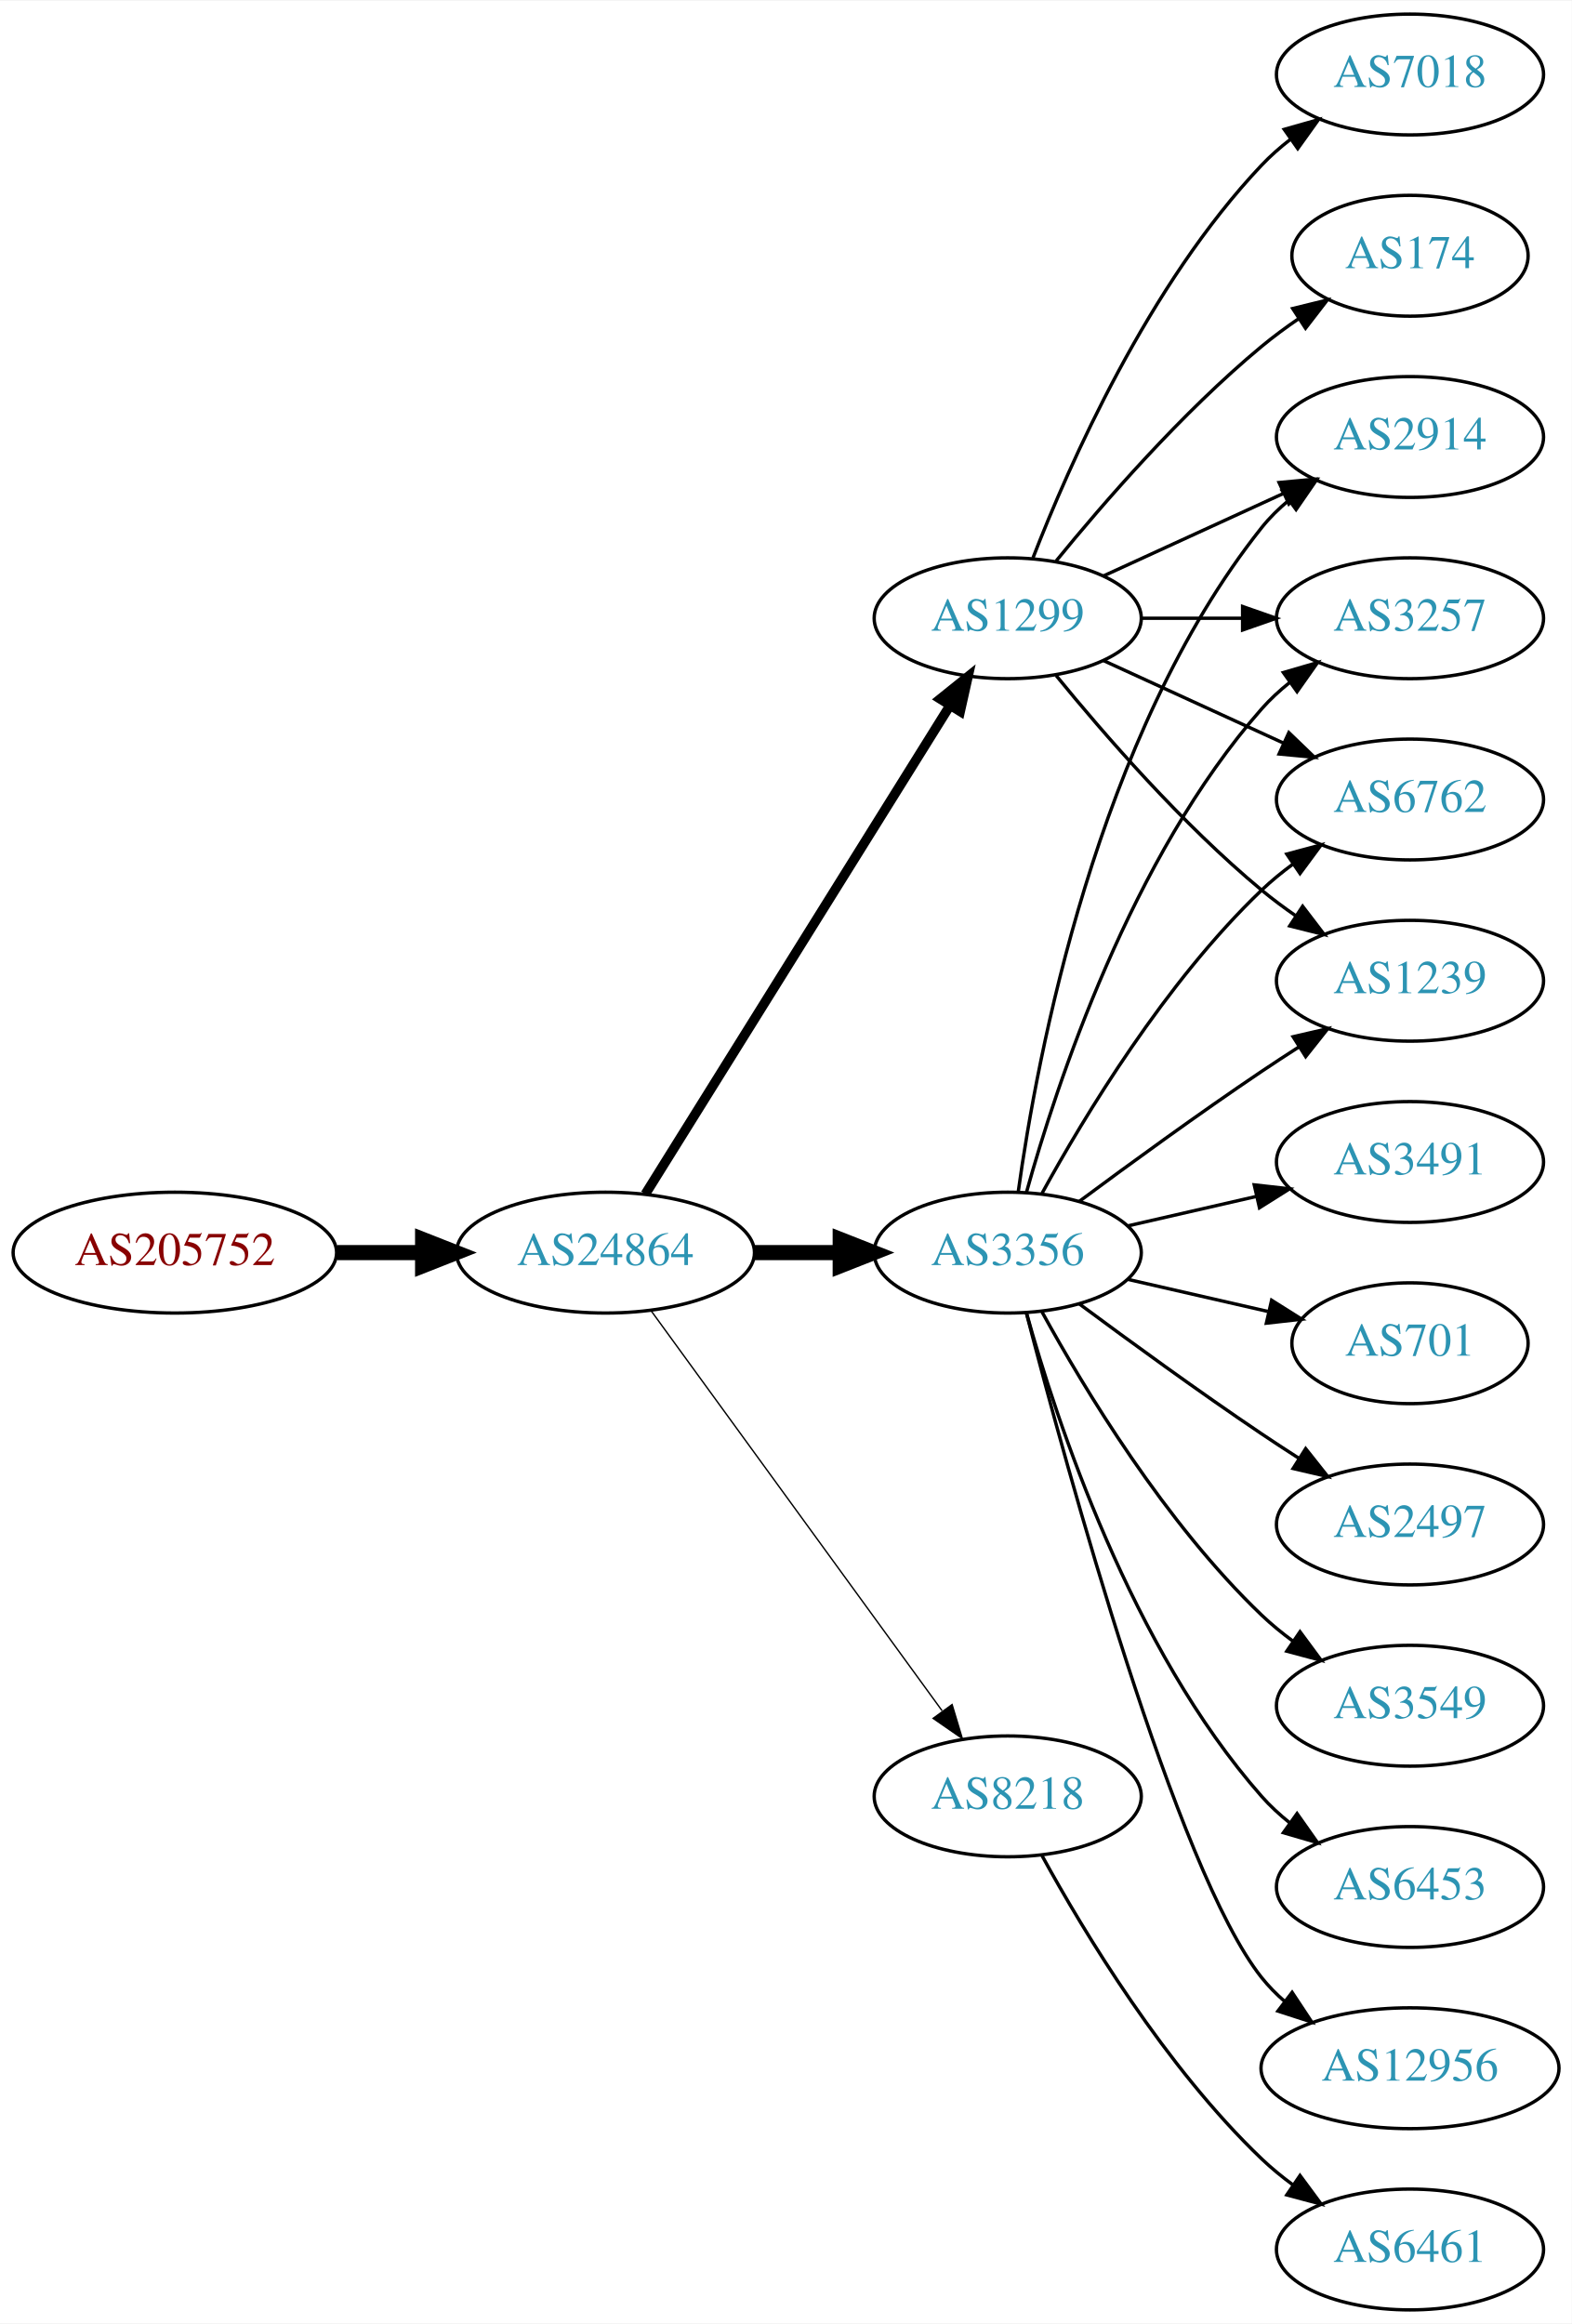
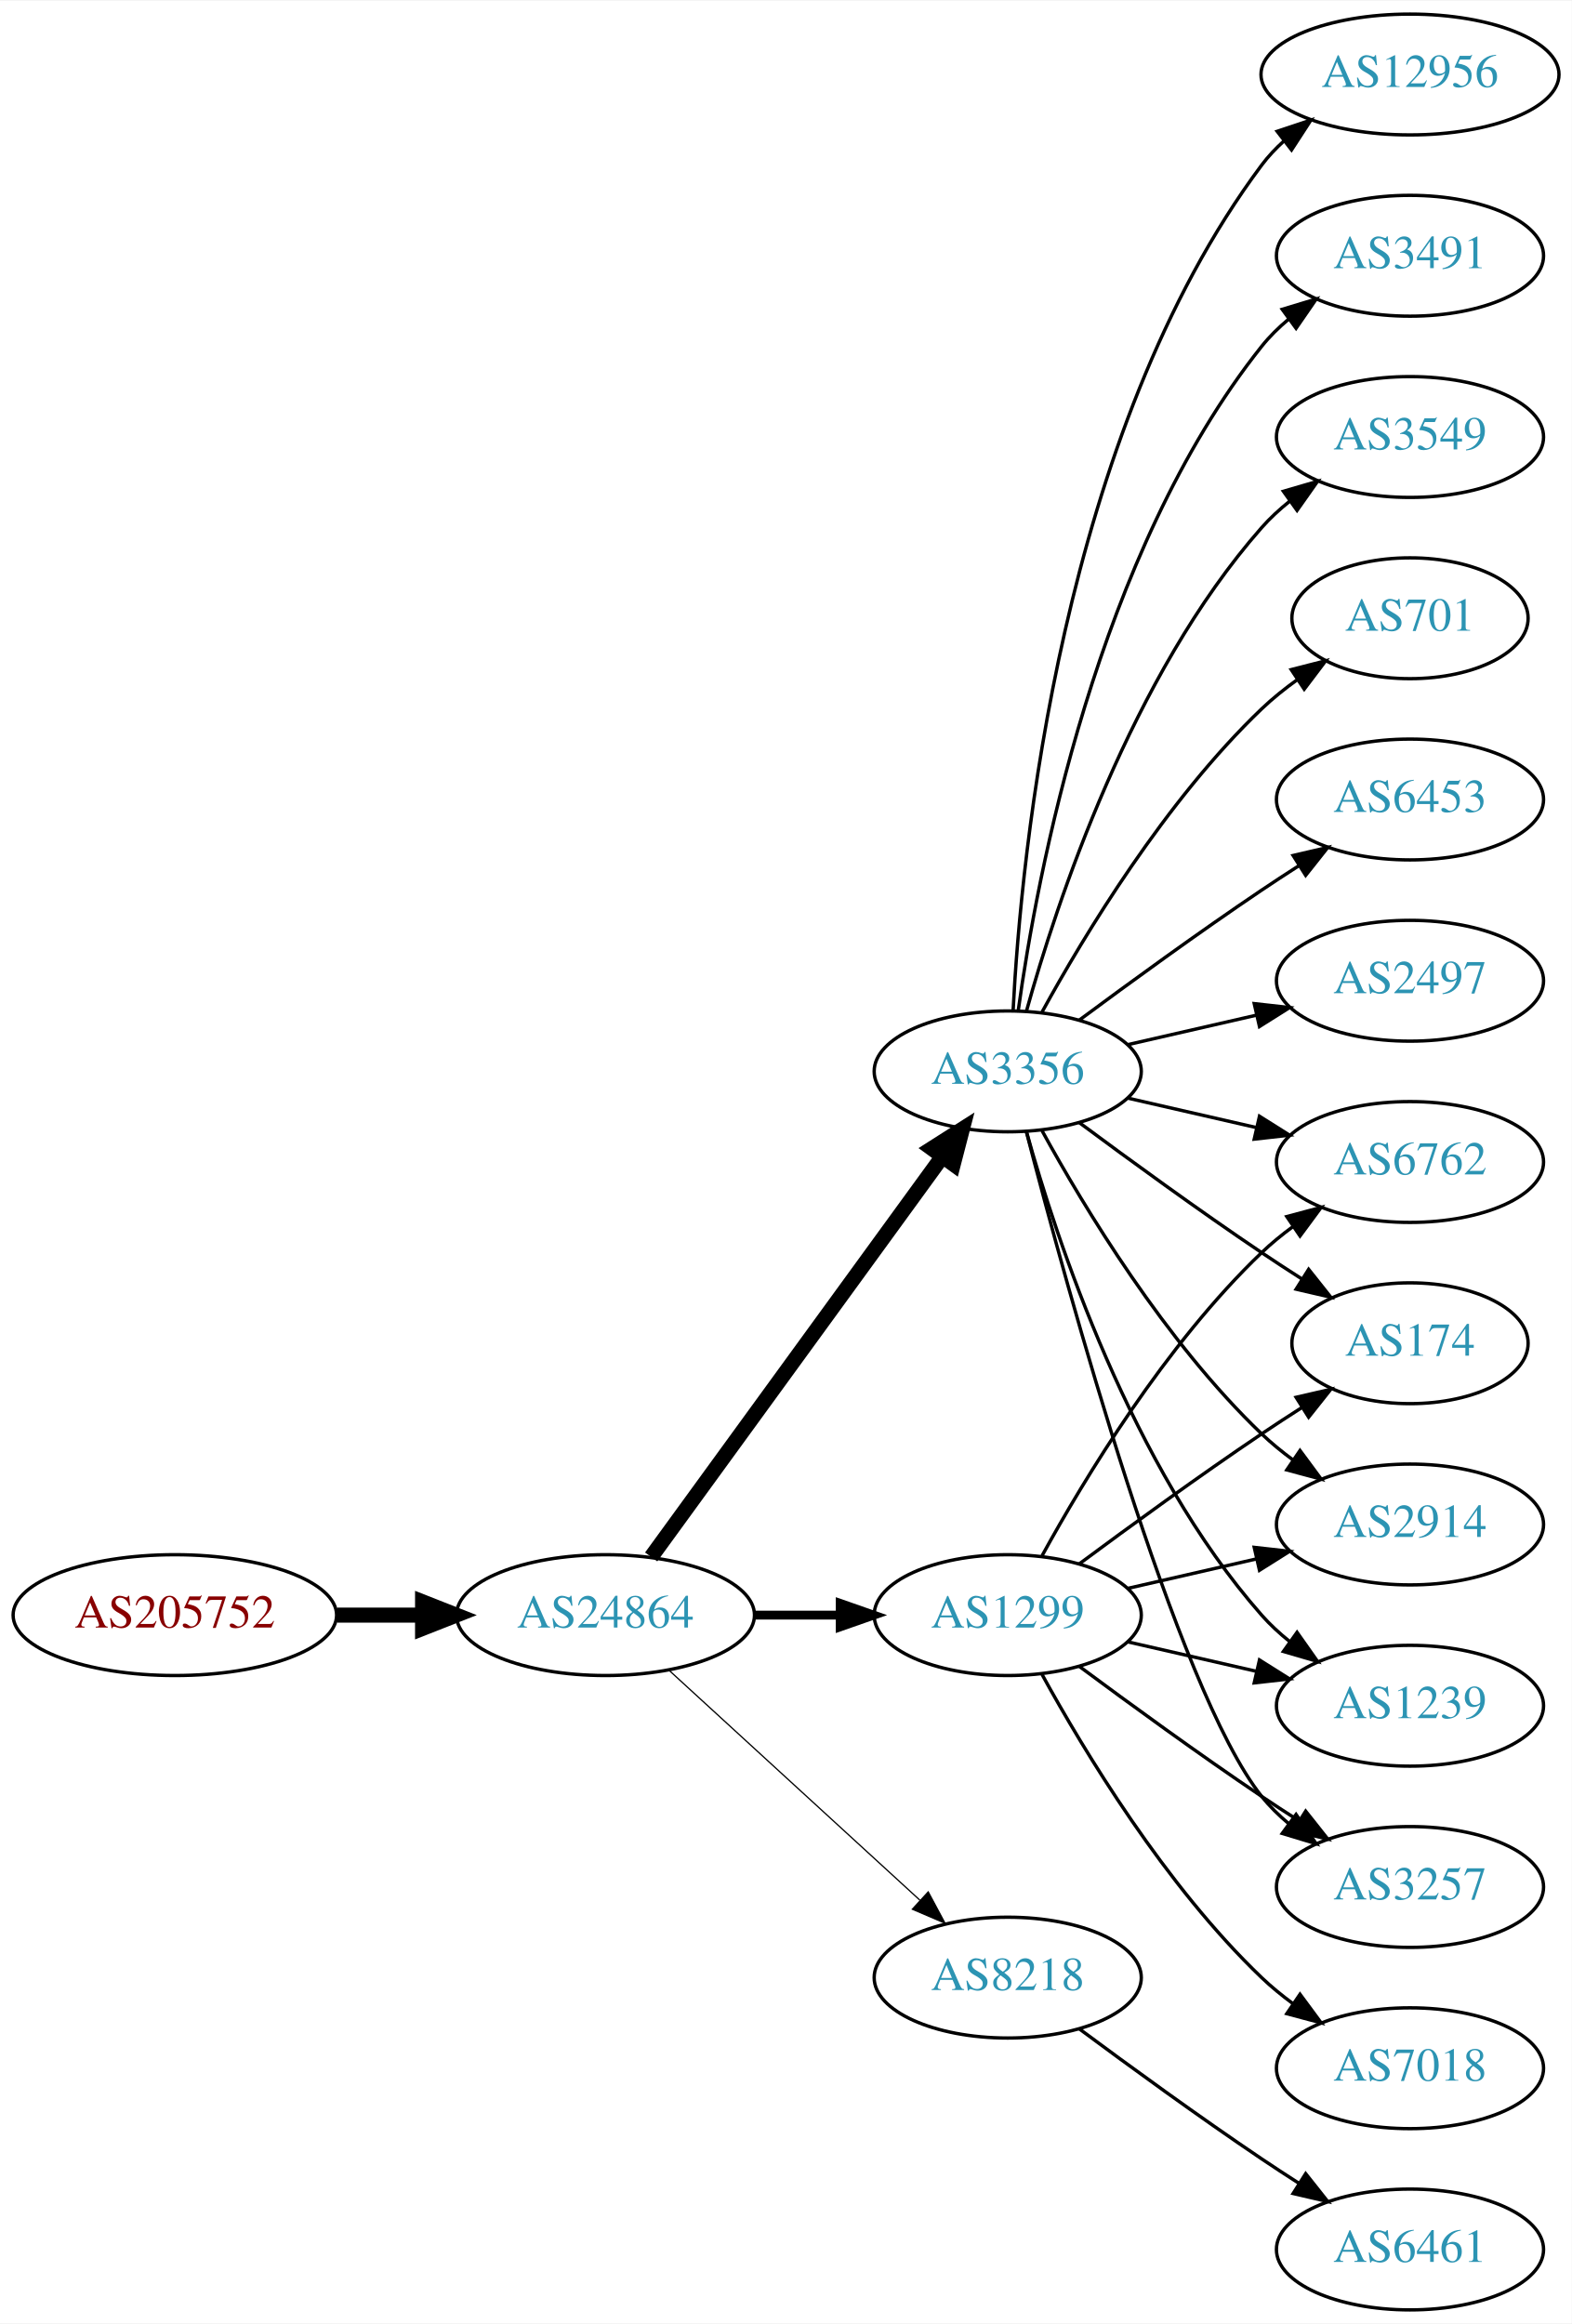
<svg xmlns="http://www.w3.org/2000/svg" xmlns:xlink="http://www.w3.org/1999/xlink" width="468pt" height="692pt" viewBox="0.00 0.00 468.27 692.00">
  <g id="graph0" class="graph" transform="scale(1 1) rotate(0) translate(4 688)">
    <polygon fill="white" stroke="none" points="-4,4 -4,-688 464.269,-688 464.269,4 -4,4" />
    <g id="node1" class="node">
      <g id="a_node1">
        <a xlink:href="/asn/205752" xlink:title="AS205752 ~ S&amp;T AG [AT]">
-           <ellipse fill="#ffffff" stroke="black" cx="48.096" cy="-315" rx="48.192" ry="18" />
-           <text text-anchor="middle" x="48.096" y="-311.3" font-family="Times,serif" font-size="14.00" fill="#880000">AS205752</text>
+           <ellipse fill="#ffffff" stroke="black" cx="48.096" cy="-207" rx="48.192" ry="18" />
+           <text text-anchor="middle" x="48.096" y="-203.3" font-family="Times,serif" font-size="14.00" fill="#880000">AS205752</text>
        </a>
      </g>
    </g>
    <g id="node2" class="node">
      <g id="a_node2">
        <a xlink:href="/asn/24864" xlink:title="AS24864 ~ Raiffeisen Informatik GmbH [AT]">
-           <ellipse fill="#ffffff" stroke="black" cx="176.388" cy="-315" rx="44.393" ry="18" />
-           <text text-anchor="middle" x="176.388" y="-311.3" font-family="Times,serif" font-size="14.00" fill="#2c94b3">AS24864</text>
+           <ellipse fill="#ffffff" stroke="black" cx="176.388" cy="-207" rx="44.393" ry="18" />
+           <text text-anchor="middle" x="176.388" y="-203.3" font-family="Times,serif" font-size="14.00" fill="#2c94b3">AS24864</text>
        </a>
      </g>
    </g>
    <g id="edge1" class="edge">
-       <path fill="none" stroke="black" stroke-width="4.5" d="M96.481,-315C104.742,-315 113.386,-315 121.799,-315" />
-       <polygon fill="black" stroke="black" stroke-width="4.5" points="121.904,-318.938 131.904,-315 121.904,-311.063 121.904,-318.938" />
+       <path fill="none" stroke="black" stroke-width="4.5" d="M96.481,-207C104.742,-207 113.386,-207 121.799,-207" />
+       <polygon fill="black" stroke="black" stroke-width="4.5" points="121.904,-210.938 131.904,-207 121.904,-203.063 121.904,-210.938" />
    </g>
    <g id="node3" class="node">
      <g id="a_node3">
        <a xlink:href="/asn/3356" xlink:title="AS3356 ~ Level 3 Parent, LLC [US]">
-           <ellipse fill="#ffffff" stroke="black" cx="296.23" cy="-315" rx="39.794" ry="18" />
-           <text text-anchor="middle" x="296.23" y="-311.3" font-family="Times,serif" font-size="14.00" fill="#2c94b3">AS3356</text>
+           <ellipse fill="#ffffff" stroke="black" cx="296.23" cy="-369" rx="39.794" ry="18" />
+           <text text-anchor="middle" x="296.23" y="-365.3" font-family="Times,serif" font-size="14.00" fill="#2c94b3">AS3356</text>
        </a>
      </g>
    </g>
    <g id="edge2" class="edge">
-       <path fill="none" stroke="black" stroke-width="4.5" d="M220.599,-315C228.911,-315 237.674,-315 246.156,-315" />
-       <polygon fill="black" stroke="black" stroke-width="4.5" points="246.315,-318.938 256.315,-315 246.315,-311.063 246.315,-318.938" />
+       <path fill="none" stroke="black" stroke-width="4.5" d="M189.999,-224.337C210.82,-252.96 252.482,-310.233 276.671,-343.486" />
+       <polygon fill="black" stroke="black" stroke-width="4.5" points="273.643,-346.017 282.71,-351.788 280.011,-341.385 273.643,-346.017" />
    </g>
    <g id="node4" class="node">
      <g id="a_node4">
        <a xlink:href="/asn/1299" xlink:title="AS1299 ~ Telia Carrier [EU]">
-           <ellipse fill="#ffffff" stroke="black" cx="296.23" cy="-504" rx="39.794" ry="18" />
-           <text text-anchor="middle" x="296.23" y="-500.3" font-family="Times,serif" font-size="14.00" fill="#2c94b3">AS1299</text>
+           <ellipse fill="#ffffff" stroke="black" cx="296.23" cy="-207" rx="39.794" ry="18" />
+           <text text-anchor="middle" x="296.23" y="-203.3" font-family="Times,serif" font-size="14.00" fill="#2c94b3">AS1299</text>
        </a>
      </g>
    </g>
    <g id="edge3" class="edge">
-       <path fill="none" stroke="black" stroke-width="2.864" d="M188.263,-332.442C209.046,-365.775 254.507,-438.686 278.935,-477.866" />
-       <polygon fill="black" stroke="black" stroke-width="2.864" points="276.12,-479.966 284.381,-486.6 282.06,-476.263 276.12,-479.966" />
+       <path fill="none" stroke="black" stroke-width="2.625" d="M220.599,-207C228.911,-207 237.674,-207 246.156,-207" />
+       <polygon fill="black" stroke="black" stroke-width="2.625" points="246.315,-210.5 256.315,-207 246.315,-203.5 246.315,-210.5" />
    </g>
    <g id="node5" class="node">
      <g id="a_node5">
        <a xlink:href="/asn/8218" xlink:title="AS8218 ~ legacy Neotelecoms [FR]">
-           <ellipse fill="#ffffff" stroke="black" cx="296.23" cy="-153" rx="39.794" ry="18" />
-           <text text-anchor="middle" x="296.23" y="-149.3" font-family="Times,serif" font-size="14.00" fill="#2c94b3">AS8218</text>
+           <ellipse fill="#ffffff" stroke="black" cx="296.23" cy="-99" rx="39.794" ry="18" />
+           <text text-anchor="middle" x="296.23" y="-95.3" font-family="Times,serif" font-size="14.00" fill="#2c94b3">AS8218</text>
        </a>
      </g>
    </g>
    <g id="edge4" class="edge">
-       <path fill="none" stroke="black" stroke-width="0.409" d="M189.999,-297.663C210.82,-269.04 252.482,-211.767 276.671,-178.514" />
-       <polygon fill="black" stroke="black" stroke-width="0.409" points="279.657,-180.358 282.71,-170.212 273.997,-176.24 279.657,-180.358" />
+       <path fill="none" stroke="black" stroke-width="0.375" d="M195.285,-190.597C215.214,-172.333 247.571,-142.678 270.048,-122.079" />
+       <polygon fill="black" stroke="black" stroke-width="0.375" points="272.543,-124.54 277.55,-115.203 267.813,-119.38 272.543,-124.54" />
    </g>
    <g id="node6" class="node">
      <g id="a_node6">
-         <a xlink:href="/asn/3549" xlink:title="AS3549 ~ Level 3 Parent, LLC [US]">
-           <ellipse fill="#ffffff" stroke="black" cx="416.073" cy="-180" rx="39.794" ry="18" />
-           <text text-anchor="middle" x="416.073" y="-176.3" font-family="Times,serif" font-size="14.00" fill="#2c94b3">AS3549</text>
+         <a xlink:href="/asn/701" xlink:title="AS701 ~ UUNET [US]">
+           <ellipse fill="#ffffff" stroke="black" cx="416.073" cy="-504" rx="35.194" ry="18" />
+           <text text-anchor="middle" x="416.073" y="-500.3" font-family="Times,serif" font-size="14.00" fill="#2c94b3">AS701</text>
        </a>
      </g>
    </g>
    <g id="edge5" class="edge">
-       <path fill="none" stroke="black" d="M306.471,-297.287C319.017,-274.439 343.194,-234.389 371.877,-207 374.745,-204.261 377.934,-201.653 381.243,-199.215" />
-       <polygon fill="black" stroke="black" points="383.306,-202.044 389.602,-193.523 379.366,-196.258 383.306,-202.044" />
+       <path fill="none" stroke="black" d="M306.471,-386.713C319.017,-409.561 343.194,-449.611 371.877,-477 375.131,-480.107 378.797,-483.046 382.584,-485.76" />
+       <polygon fill="black" stroke="black" points="380.686,-488.701 390.952,-491.322 384.561,-482.872 380.686,-488.701" />
    </g>
    <g id="node7" class="node">
      <g id="a_node7">
-         <a xlink:href="/asn/3257" xlink:title="AS3257 ~ GTT [DE]">
-           <ellipse fill="#ffffff" stroke="black" cx="416.073" cy="-504" rx="39.794" ry="18" />
-           <text text-anchor="middle" x="416.073" y="-500.3" font-family="Times,serif" font-size="14.00" fill="#2c94b3">AS3257</text>
+         <a xlink:href="/asn/6453" xlink:title="AS6453 ~ TATA COMMUNICATIONS (AMERICA) INC [US]">
+           <ellipse fill="#ffffff" stroke="black" cx="416.073" cy="-450" rx="39.794" ry="18" />
+           <text text-anchor="middle" x="416.073" y="-446.3" font-family="Times,serif" font-size="14.00" fill="#2c94b3">AS6453</text>
        </a>
      </g>
    </g>
    <g id="edge6" class="edge">
-       <path fill="none" stroke="black" d="M301.803,-332.946C310.709,-364.995 332.993,-432.842 371.877,-477 374.361,-479.821 377.21,-482.449 380.236,-484.871" />
-       <polygon fill="black" stroke="black" points="378.353,-487.828 388.525,-490.791 382.422,-482.131 378.353,-487.828" />
+       <path fill="none" stroke="black" d="M317.56,-384.277C332.423,-395.304 353.167,-410.407 371.877,-423 375.426,-425.389 379.176,-427.839 382.924,-430.242" />
+       <polygon fill="black" stroke="black" points="381.251,-433.325 391.573,-435.712 384.993,-427.409 381.251,-433.325" />
    </g>
    <g id="node8" class="node">
      <g id="a_node8">
-         <a xlink:href="/asn/6453" xlink:title="AS6453 ~ TATA COMMUNICATIONS (AMERICA) INC [US]">
-           <ellipse fill="#ffffff" stroke="black" cx="416.073" cy="-126" rx="39.794" ry="18" />
-           <text text-anchor="middle" x="416.073" y="-122.3" font-family="Times,serif" font-size="14.00" fill="#2c94b3">AS6453</text>
+         <a xlink:href="/asn/2497" xlink:title="AS2497 ~ Internet Initiative Japan Inc. [JP]">
+           <ellipse fill="#ffffff" stroke="black" cx="416.073" cy="-396" rx="39.794" ry="18" />
+           <text text-anchor="middle" x="416.073" y="-392.3" font-family="Times,serif" font-size="14.00" fill="#2c94b3">AS2497</text>
        </a>
      </g>
    </g>
    <g id="edge7" class="edge">
-       <path fill="none" stroke="black" d="M301.803,-297.054C310.709,-265.005 332.993,-197.158 371.877,-153 374.361,-150.179 377.21,-147.551 380.236,-145.129" />
-       <polygon fill="black" stroke="black" points="382.422,-147.869 388.525,-139.209 378.353,-142.172 382.422,-147.869" />
+       <path fill="none" stroke="black" d="M331.949,-376.955C343.949,-379.704 357.57,-382.825 370.263,-385.733" />
+       <polygon fill="black" stroke="black" points="369.665,-389.187 380.194,-388.009 371.229,-382.364 369.665,-389.187" />
    </g>
    <g id="node9" class="node">
      <g id="a_node9">
-         <a xlink:href="/asn/12956" xlink:title="AS12956 ~ TELXIUS [ES]">
-           <ellipse fill="#ffffff" stroke="black" cx="416.073" cy="-72" rx="44.393" ry="18" />
-           <text text-anchor="middle" x="416.073" y="-68.3" font-family="Times,serif" font-size="14.00" fill="#2c94b3">AS12956</text>
+         <a xlink:href="/asn/6762" xlink:title="AS6762 ~ TELECOM ITALIA SPARKLE S.p.A. [IT]">
+           <ellipse fill="#ffffff" stroke="black" cx="416.073" cy="-342" rx="39.794" ry="18" />
+           <text text-anchor="middle" x="416.073" y="-338.3" font-family="Times,serif" font-size="14.00" fill="#2c94b3">AS6762</text>
        </a>
      </g>
    </g>
    <g id="edge8" class="edge">
-       <path fill="none" stroke="black" d="M301.747,-297.158C313.598,-251.353 346.421,-130.97 371.877,-99 373.915,-96.44 376.266,-94.056 378.798,-91.851" />
-       <polygon fill="black" stroke="black" points="380.953,-94.609 386.799,-85.773 376.719,-89.035 380.953,-94.609" />
+       <path fill="none" stroke="black" d="M331.949,-361.045C343.949,-358.296 357.57,-355.175 370.263,-352.267" />
+       <polygon fill="black" stroke="black" points="371.229,-355.636 380.194,-349.991 369.665,-348.813 371.229,-355.636" />
    </g>
    <g id="node10" class="node">
      <g id="a_node10">
-         <a xlink:href="/asn/3491" xlink:title="AS3491 ~ PCCW Global, Inc. [US]">
-           <ellipse fill="#ffffff" stroke="black" cx="416.073" cy="-342" rx="39.794" ry="18" />
-           <text text-anchor="middle" x="416.073" y="-338.3" font-family="Times,serif" font-size="14.00" fill="#2c94b3">AS3491</text>
+         <a xlink:href="/asn/174" xlink:title="AS174 ~ Cogent Communications [US]">
+           <ellipse fill="#ffffff" stroke="black" cx="416.073" cy="-288" rx="35.194" ry="18" />
+           <text text-anchor="middle" x="416.073" y="-284.3" font-family="Times,serif" font-size="14.00" fill="#2c94b3">AS174</text>
        </a>
      </g>
    </g>
    <g id="edge9" class="edge">
-       <path fill="none" stroke="black" d="M331.949,-322.955C343.949,-325.704 357.57,-328.825 370.263,-331.733" />
-       <polygon fill="black" stroke="black" points="369.665,-335.187 380.194,-334.009 371.229,-328.364 369.665,-335.187" />
+       <path fill="none" stroke="black" d="M317.56,-353.723C332.423,-342.696 353.167,-327.593 371.877,-315 375.694,-312.431 379.744,-309.79 383.774,-307.214" />
+       <polygon fill="black" stroke="black" points="385.878,-310.025 392.468,-301.729 382.143,-304.105 385.878,-310.025" />
    </g>
    <g id="node11" class="node">
      <g id="a_node11">
-         <a xlink:href="/asn/701" xlink:title="AS701 ~ UUNET [US]">
-           <ellipse fill="#ffffff" stroke="black" cx="416.073" cy="-288" rx="35.194" ry="18" />
-           <text text-anchor="middle" x="416.073" y="-284.3" font-family="Times,serif" font-size="14.00" fill="#2c94b3">AS701</text>
+         <a xlink:href="/asn/12956" xlink:title="AS12956 ~ TELXIUS [ES]">
+           <ellipse fill="#ffffff" stroke="black" cx="416.073" cy="-666" rx="44.393" ry="18" />
+           <text text-anchor="middle" x="416.073" y="-662.3" font-family="Times,serif" font-size="14.00" fill="#2c94b3">AS12956</text>
        </a>
      </g>
    </g>
    <g id="edge10" class="edge">
-       <path fill="none" stroke="black" d="M331.949,-307.045C345.042,-304.045 360.064,-300.604 373.705,-297.478" />
-       <polygon fill="black" stroke="black" points="374.846,-300.807 383.812,-295.162 373.283,-293.984 374.846,-300.807" />
+       <path fill="none" stroke="black" d="M297.822,-387.023C300.198,-433.412 312.116,-558.893 371.877,-639 373.833,-641.623 376.127,-644.051 378.618,-646.287" />
+       <polygon fill="black" stroke="black" points="376.499,-649.072 386.552,-652.418 380.779,-643.534 376.499,-649.072" />
    </g>
    <g id="node12" class="node">
      <g id="a_node12">
-         <a xlink:href="/asn/6762" xlink:title="AS6762 ~ TELECOM ITALIA SPARKLE S.p.A. [IT]">
-           <ellipse fill="#ffffff" stroke="black" cx="416.073" cy="-450" rx="39.794" ry="18" />
-           <text text-anchor="middle" x="416.073" y="-446.3" font-family="Times,serif" font-size="14.00" fill="#2c94b3">AS6762</text>
+         <a xlink:href="/asn/3491" xlink:title="AS3491 ~ PCCW Global, Inc. [US]">
+           <ellipse fill="#ffffff" stroke="black" cx="416.073" cy="-612" rx="39.794" ry="18" />
+           <text text-anchor="middle" x="416.073" y="-608.3" font-family="Times,serif" font-size="14.00" fill="#2c94b3">AS3491</text>
        </a>
      </g>
    </g>
    <g id="edge11" class="edge">
-       <path fill="none" stroke="black" d="M306.471,-332.713C319.017,-355.561 343.194,-395.611 371.877,-423 374.745,-425.739 377.934,-428.347 381.243,-430.785" />
-       <polygon fill="black" stroke="black" points="379.366,-433.742 389.602,-436.477 383.306,-427.956 379.366,-433.742" />
+       <path fill="none" stroke="black" d="M299.369,-387.17C304.869,-426.974 322.695,-523.233 371.877,-585 374.218,-587.94 376.972,-590.649 379.938,-593.121" />
+       <polygon fill="black" stroke="black" points="378.004,-596.042 388.144,-599.11 382.13,-590.388 378.004,-596.042" />
    </g>
    <g id="node13" class="node">
      <g id="a_node13">
-         <a xlink:href="/asn/1239" xlink:title="AS1239 ~ Sprint [US]">
-           <ellipse fill="#ffffff" stroke="black" cx="416.073" cy="-396" rx="39.794" ry="18" />
-           <text text-anchor="middle" x="416.073" y="-392.3" font-family="Times,serif" font-size="14.00" fill="#2c94b3">AS1239</text>
+         <a xlink:href="/asn/2914" xlink:title="AS2914 ~ NTT America, Inc. [US]">
+           <ellipse fill="#ffffff" stroke="black" cx="416.073" cy="-234" rx="39.794" ry="18" />
+           <text text-anchor="middle" x="416.073" y="-230.3" font-family="Times,serif" font-size="14.00" fill="#2c94b3">AS2914</text>
        </a>
      </g>
    </g>
    <g id="edge12" class="edge">
-       <path fill="none" stroke="black" d="M317.56,-330.277C332.423,-341.304 353.167,-356.407 371.877,-369 375.426,-371.389 379.176,-373.839 382.924,-376.242" />
-       <polygon fill="black" stroke="black" points="381.251,-379.325 391.573,-381.712 384.993,-373.409 381.251,-379.325" />
+       <path fill="none" stroke="black" d="M306.471,-351.287C319.017,-328.439 343.194,-288.389 371.877,-261 374.745,-258.261 377.934,-255.653 381.243,-253.215" />
+       <polygon fill="black" stroke="black" points="383.306,-256.044 389.602,-247.523 379.366,-250.258 383.306,-256.044" />
    </g>
    <g id="node14" class="node">
      <g id="a_node14">
-         <a xlink:href="/asn/2497" xlink:title="AS2497 ~ Internet Initiative Japan Inc. [JP]">
-           <ellipse fill="#ffffff" stroke="black" cx="416.073" cy="-234" rx="39.794" ry="18" />
-           <text text-anchor="middle" x="416.073" y="-230.3" font-family="Times,serif" font-size="14.00" fill="#2c94b3">AS2497</text>
+         <a xlink:href="/asn/1239" xlink:title="AS1239 ~ Sprint [US]">
+           <ellipse fill="#ffffff" stroke="black" cx="416.073" cy="-180" rx="39.794" ry="18" />
+           <text text-anchor="middle" x="416.073" y="-176.3" font-family="Times,serif" font-size="14.00" fill="#2c94b3">AS1239</text>
        </a>
      </g>
    </g>
    <g id="edge13" class="edge">
-       <path fill="none" stroke="black" d="M317.56,-299.723C332.423,-288.696 353.167,-273.593 371.877,-261 375.426,-258.611 379.176,-256.161 382.924,-253.758" />
-       <polygon fill="black" stroke="black" points="384.993,-256.591 391.573,-248.288 381.251,-250.675 384.993,-256.591" />
+       <path fill="none" stroke="black" d="M301.803,-351.054C310.709,-319.005 332.993,-251.158 371.877,-207 374.361,-204.179 377.21,-201.551 380.236,-199.129" />
+       <polygon fill="black" stroke="black" points="382.422,-201.869 388.525,-193.209 378.353,-196.172 382.422,-201.869" />
    </g>
    <g id="node15" class="node">
      <g id="a_node15">
-         <a xlink:href="/asn/2914" xlink:title="AS2914 ~ NTT America, Inc. [US]">
+         <a xlink:href="/asn/3549" xlink:title="AS3549 ~ Level 3 Parent, LLC [US]">
          <ellipse fill="#ffffff" stroke="black" cx="416.073" cy="-558" rx="39.794" ry="18" />
-           <text text-anchor="middle" x="416.073" y="-554.3" font-family="Times,serif" font-size="14.00" fill="#2c94b3">AS2914</text>
+           <text text-anchor="middle" x="416.073" y="-554.3" font-family="Times,serif" font-size="14.00" fill="#2c94b3">AS3549</text>
        </a>
      </g>
    </g>
    <g id="edge14" class="edge">
-       <path fill="none" stroke="black" d="M299.369,-333.17C304.869,-372.974 322.695,-469.233 371.877,-531 374.218,-533.94 376.972,-536.649 379.938,-539.121" />
-       <polygon fill="black" stroke="black" points="378.004,-542.042 388.144,-545.11 382.13,-536.388 378.004,-542.042" />
-     </g>
-     <g id="edge18" class="edge">
-       <path fill="none" stroke="black" d="M336.143,-504C345.696,-504 356.046,-504 366.008,-504" />
-       <polygon fill="black" stroke="black" points="366.201,-507.5 376.201,-504 366.201,-500.5 366.201,-507.5" />
-     </g>
-     <g id="edge20" class="edge">
-       <path fill="none" stroke="black" d="M324.859,-491.339C340.816,-484.027 361.087,-474.739 378.369,-466.819" />
-       <polygon fill="black" stroke="black" points="379.984,-469.929 387.617,-462.581 377.068,-463.565 379.984,-469.929" />
-     </g>
-     <g id="edge15" class="edge">
-       <path fill="none" stroke="black" d="M310.649,-486.935C324.764,-469.625 348.178,-442.655 371.877,-423 375.093,-420.332 378.594,-417.73 382.164,-415.259" />
-       <polygon fill="black" stroke="black" points="384.088,-418.183 390.52,-409.764 380.242,-412.334 384.088,-418.183" />
-     </g>
-     <g id="edge19" class="edge">
-       <path fill="none" stroke="black" d="M324.859,-516.661C340.816,-523.973 361.087,-533.261 378.369,-541.181" />
-       <polygon fill="black" stroke="black" points="377.068,-544.435 387.617,-545.419 379.984,-538.071 377.068,-544.435" />
+       <path fill="none" stroke="black" d="M301.803,-386.946C310.709,-418.995 332.993,-486.842 371.877,-531 374.361,-533.821 377.21,-536.449 380.236,-538.871" />
+       <polygon fill="black" stroke="black" points="378.353,-541.828 388.525,-544.791 382.422,-536.131 378.353,-541.828" />
    </g>
    <g id="node16" class="node">
      <g id="a_node16">
-         <a xlink:href="/asn/174" xlink:title="AS174 ~ Cogent Communications [US]">
-           <ellipse fill="#ffffff" stroke="black" cx="416.073" cy="-612" rx="35.194" ry="18" />
-           <text text-anchor="middle" x="416.073" y="-608.3" font-family="Times,serif" font-size="14.00" fill="#2c94b3">AS174</text>
-         </a>
-       </g>
+         <a xlink:href="/asn/3257" xlink:title="AS3257 ~ GTT [DE]">
+           <ellipse fill="#ffffff" stroke="black" cx="416.073" cy="-126" rx="39.794" ry="18" />
+           <text text-anchor="middle" x="416.073" y="-122.3" font-family="Times,serif" font-size="14.00" fill="#2c94b3">AS3257</text>
+         </a>
+       </g>
+     </g>
+     <g id="edge15" class="edge">
+       <path fill="none" stroke="black" d="M301.747,-351.158C313.598,-305.353 346.421,-184.97 371.877,-153 374.218,-150.06 376.972,-147.351 379.938,-144.879" />
+       <polygon fill="black" stroke="black" points="382.13,-147.612 388.144,-138.89 378.004,-141.958 382.13,-147.612" />
    </g>
    <g id="edge16" class="edge">
-       <path fill="none" stroke="black" d="M310.649,-521.065C324.764,-538.375 348.178,-565.345 371.877,-585 375.34,-587.872 379.132,-590.669 382.987,-593.308" />
-       <polygon fill="black" stroke="black" points="381.129,-596.275 391.419,-598.797 384.948,-590.408 381.129,-596.275" />
+       <path fill="none" stroke="black" d="M306.471,-224.713C319.017,-247.561 343.194,-287.611 371.877,-315 374.745,-317.739 377.934,-320.347 381.243,-322.785" />
+       <polygon fill="black" stroke="black" points="379.366,-325.742 389.602,-328.477 383.306,-319.956 379.366,-325.742" />
+     </g>
+     <g id="edge20" class="edge">
+       <path fill="none" stroke="black" d="M317.56,-222.277C332.423,-233.304 353.167,-248.407 371.877,-261 375.694,-263.569 379.744,-266.21 383.774,-268.786" />
+       <polygon fill="black" stroke="black" points="382.143,-271.895 392.468,-274.271 385.878,-265.975 382.143,-271.895" />
+     </g>
+     <g id="edge17" class="edge">
+       <path fill="none" stroke="black" d="M331.949,-214.955C343.949,-217.704 357.57,-220.825 370.263,-223.733" />
+       <polygon fill="black" stroke="black" points="369.665,-227.187 380.194,-226.009 371.229,-220.364 369.665,-227.187" />
+     </g>
+     <g id="edge21" class="edge">
+       <path fill="none" stroke="black" d="M331.949,-199.045C343.949,-196.296 357.57,-193.175 370.263,-190.267" />
+       <polygon fill="black" stroke="black" points="371.229,-193.636 380.194,-187.991 369.665,-186.813 371.229,-193.636" />
+     </g>
+     <g id="edge18" class="edge">
+       <path fill="none" stroke="black" d="M317.56,-191.723C332.423,-180.696 353.167,-165.593 371.877,-153 375.426,-150.611 379.176,-148.161 382.924,-145.758" />
+       <polygon fill="black" stroke="black" points="384.993,-148.591 391.573,-140.288 381.251,-142.675 384.993,-148.591" />
    </g>
    <g id="node17" class="node">
      <g id="a_node17">
        <a xlink:href="/asn/7018" xlink:title="AS7018 ~ AT&amp;T Services, Inc. [US]">
-           <ellipse fill="#ffffff" stroke="black" cx="416.073" cy="-666" rx="39.794" ry="18" />
-           <text text-anchor="middle" x="416.073" y="-662.3" font-family="Times,serif" font-size="14.00" fill="#2c94b3">AS7018</text>
-         </a>
-       </g>
-     </g>
-     <g id="edge17" class="edge">
-       <path fill="none" stroke="black" d="M303.753,-521.994C314.504,-549.728 338.161,-603.429 371.877,-639 374.462,-641.728 377.38,-644.294 380.448,-646.677" />
-       <polygon fill="black" stroke="black" points="378.602,-649.658 388.797,-652.543 382.627,-643.93 378.602,-649.658" />
+           <ellipse fill="#ffffff" stroke="black" cx="416.073" cy="-72" rx="39.794" ry="18" />
+           <text text-anchor="middle" x="416.073" y="-68.3" font-family="Times,serif" font-size="14.00" fill="#2c94b3">AS7018</text>
+         </a>
+       </g>
+     </g>
+     <g id="edge19" class="edge">
+       <path fill="none" stroke="black" d="M306.471,-189.287C319.017,-166.439 343.194,-126.389 371.877,-99 374.745,-96.261 377.934,-93.653 381.243,-91.215" />
+       <polygon fill="black" stroke="black" points="383.306,-94.044 389.602,-85.523 379.366,-88.258 383.306,-94.044" />
    </g>
    <g id="node18" class="node">
      <g id="a_node18">
        <a xlink:href="/asn/6461" xlink:title="AS6461 ~ Zayo Bandwidth [US]">
          <ellipse fill="#ffffff" stroke="black" cx="416.073" cy="-18" rx="39.794" ry="18" />
          <text text-anchor="middle" x="416.073" y="-14.3" font-family="Times,serif" font-size="14.00" fill="#2c94b3">AS6461</text>
        </a>
      </g>
    </g>
-     <g id="edge21" class="edge">
-       <path fill="none" stroke="black" d="M306.471,-135.287C319.017,-112.439 343.194,-72.389 371.877,-45 374.745,-42.261 377.934,-39.653 381.243,-37.215" />
-       <polygon fill="black" stroke="black" points="383.306,-40.044 389.602,-31.523 379.366,-34.258 383.306,-40.044" />
+     <g id="edge22" class="edge">
+       <path fill="none" stroke="black" d="M317.56,-83.723C332.423,-72.696 353.167,-57.593 371.877,-45 375.426,-42.611 379.176,-40.161 382.924,-37.758" />
+       <polygon fill="black" stroke="black" points="384.993,-40.591 391.573,-32.288 381.251,-34.675 384.993,-40.591" />
    </g>
  </g>
</svg>
